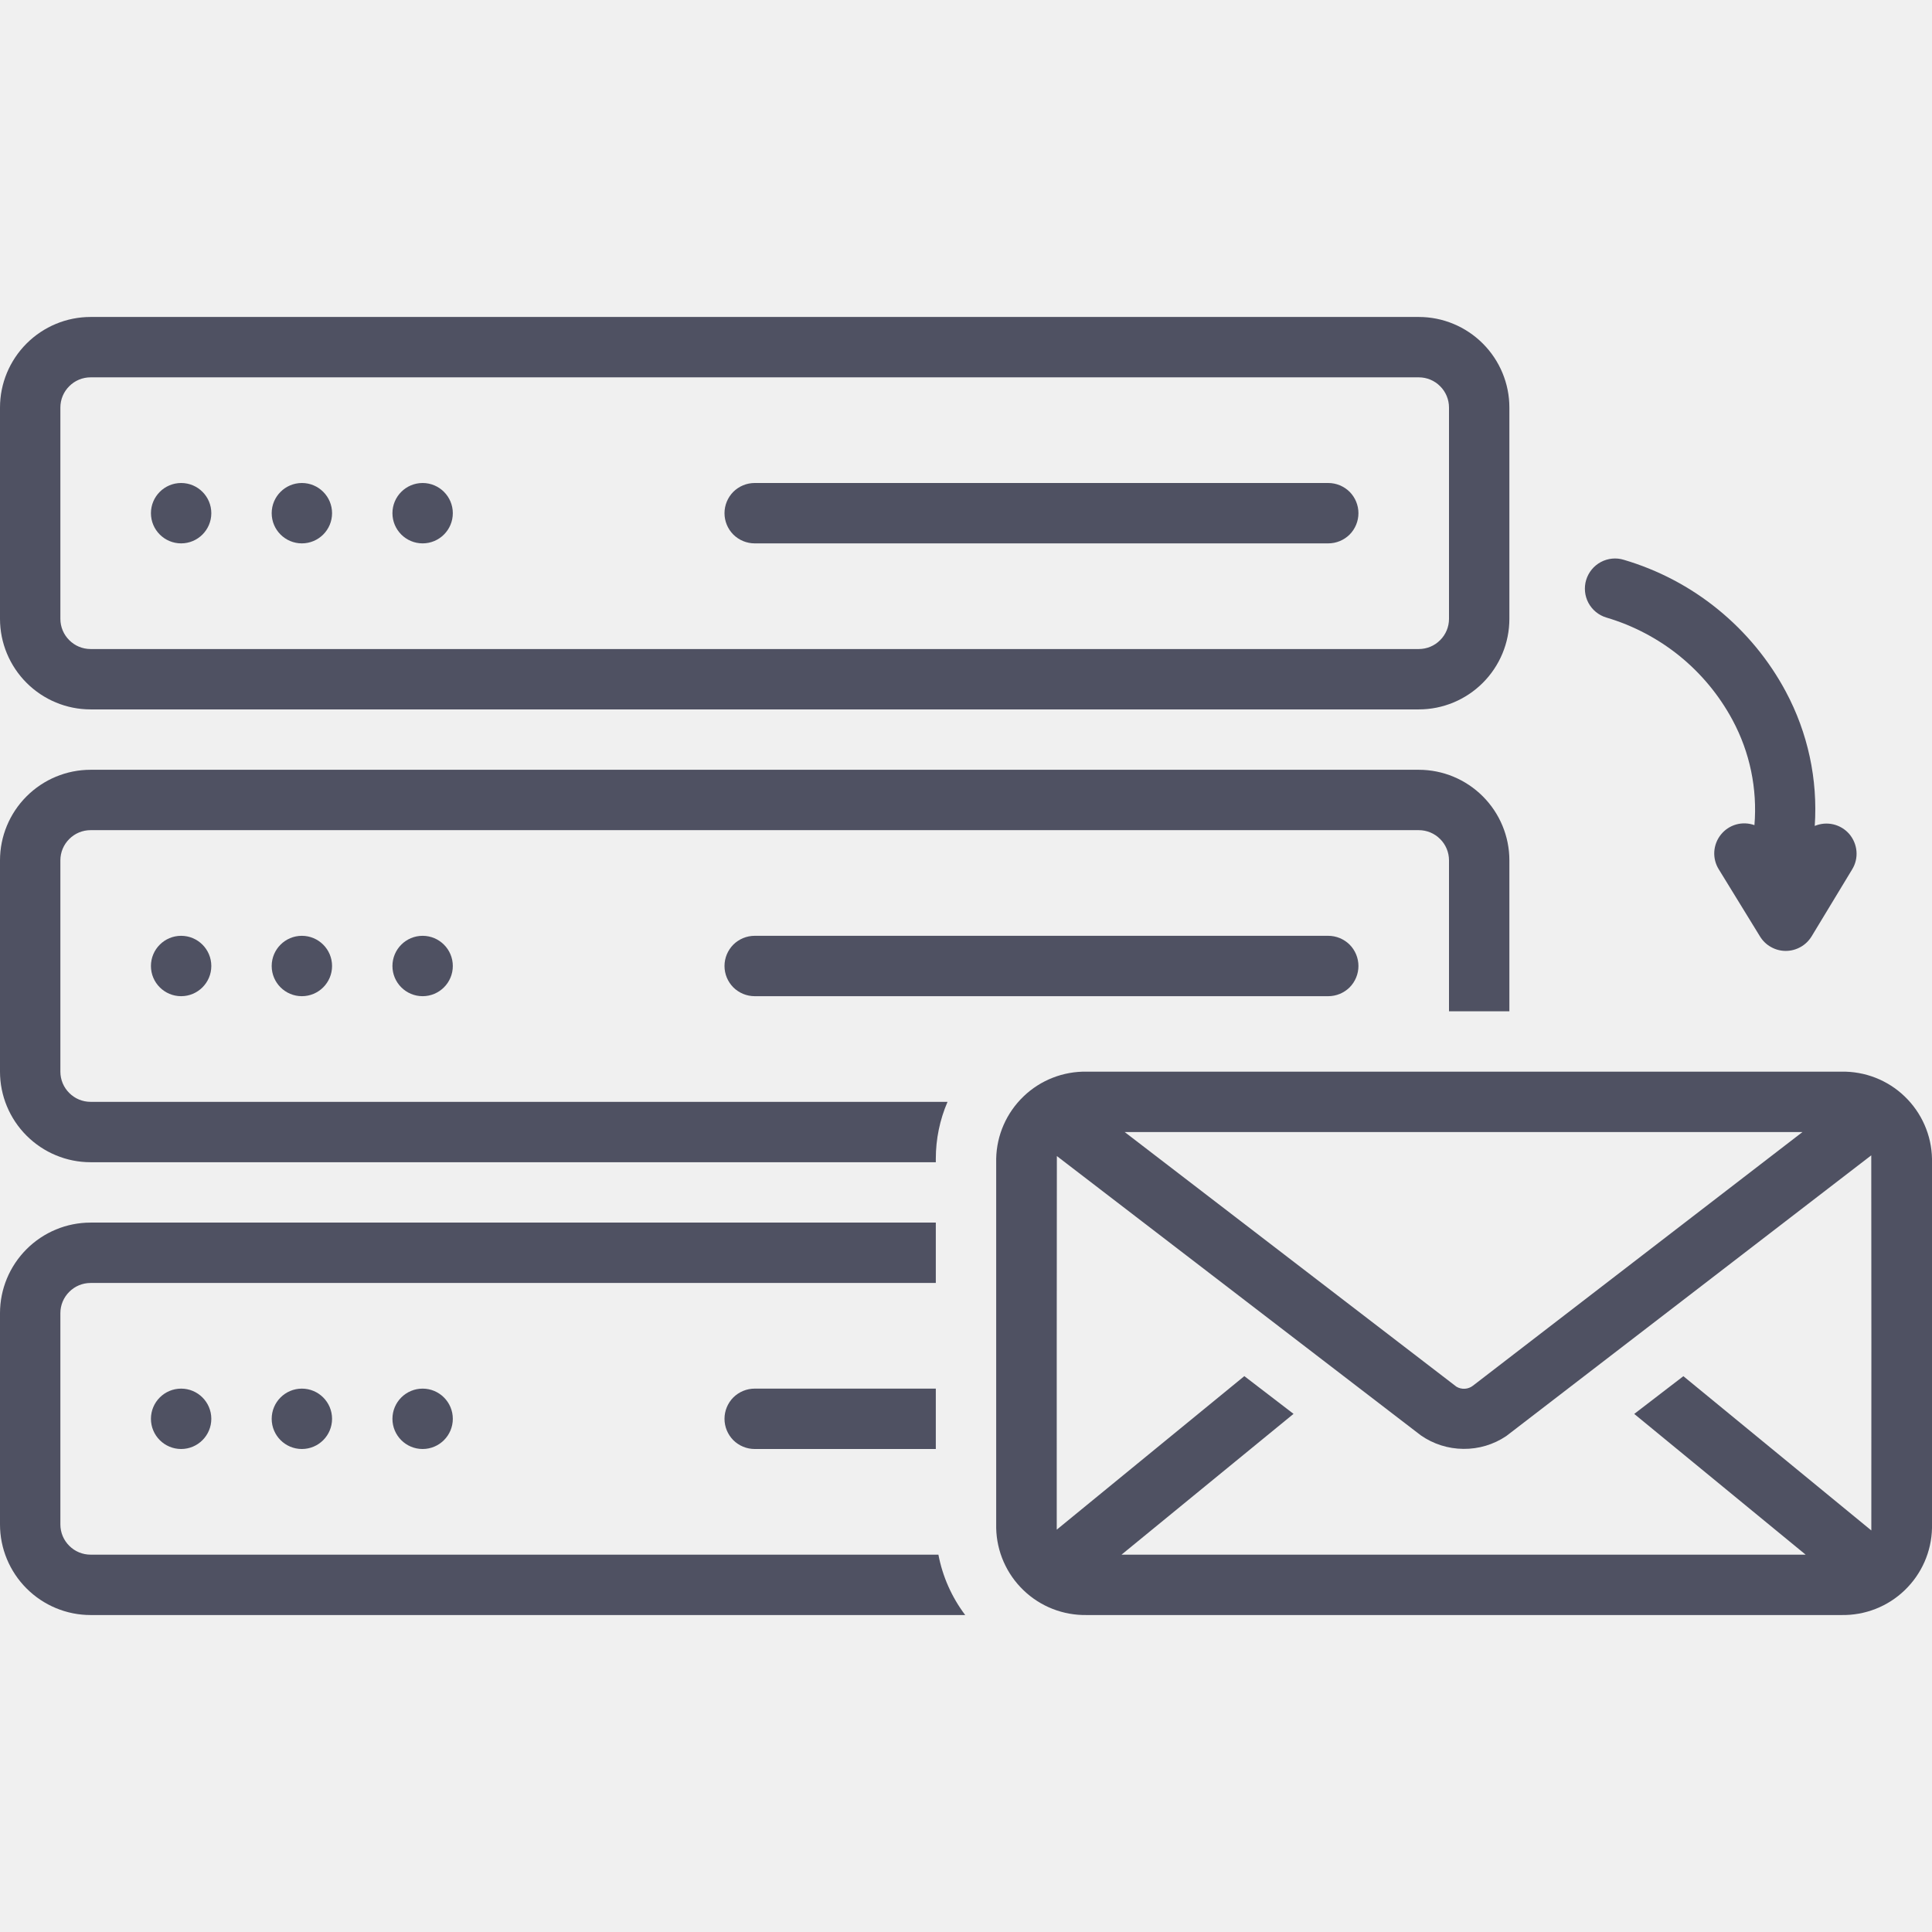
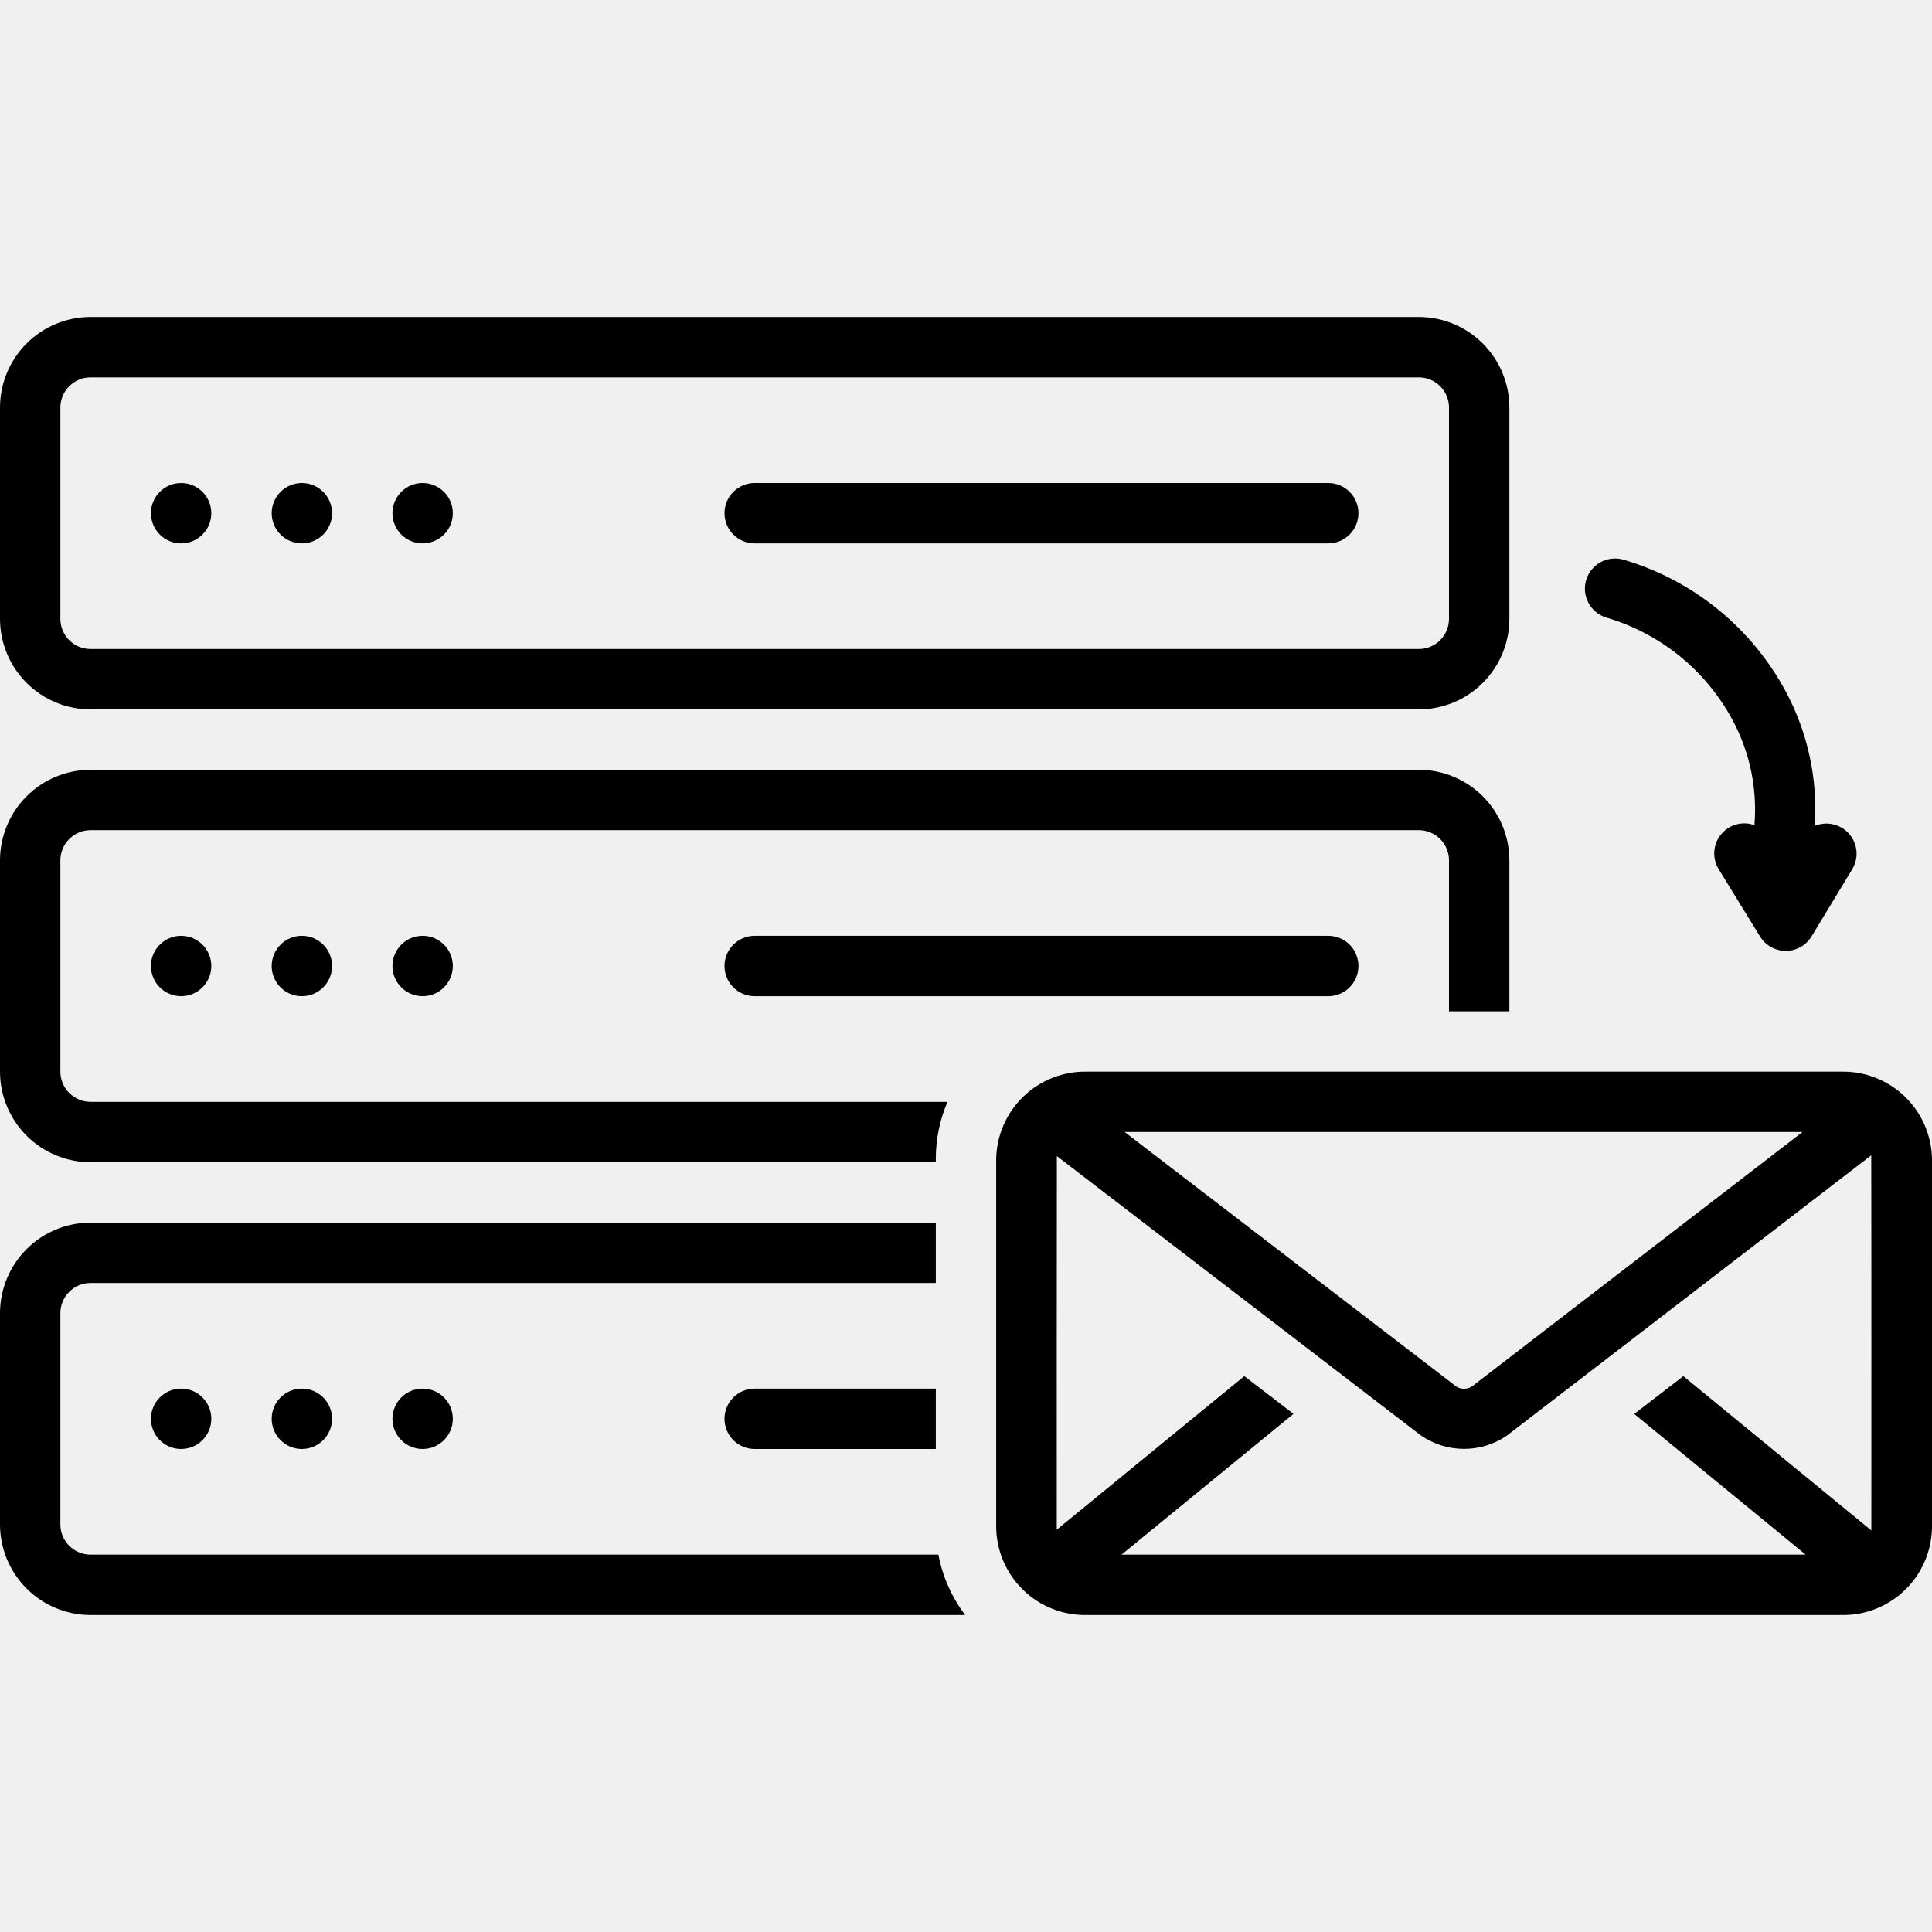
- <svg xmlns="http://www.w3.org/2000/svg" width="32" height="32" viewBox="0 0 32 32" fill="none">
-   <g clip-path="url(#clip0_282_30178)">
-     <path d="M3 9C3.276 9 3.5 8.776 3.5 8.5C3.5 8.224 3.276 8 3 8C2.724 8 2.5 8.224 2.5 8.5C2.5 8.776 2.724 9 3 9Z" fill="#4F5162" />
-     <path d="M5 9C5.276 9 5.5 8.776 5.5 8.5C5.5 8.224 5.276 8 5 8C4.724 8 4.5 8.224 4.5 8.5C4.5 8.776 4.724 9 5 9Z" fill="#4F5162" />
-     <path d="M7 9C7.276 9 7.5 8.776 7.5 8.5C7.5 8.224 7.276 8 7 8C6.724 8 6.5 8.224 6.5 8.5C6.5 8.776 6.724 9 7 9Z" fill="#4F5162" />
-     <path d="M12.5 9H22C22.133 9 22.26 8.947 22.354 8.854C22.447 8.76 22.5 8.633 22.5 8.5C22.5 8.367 22.447 8.24 22.354 8.146C22.26 8.053 22.133 8 22 8H12.5C12.367 8 12.24 8.053 12.146 8.146C12.053 8.24 12 8.367 12 8.5C12 8.633 12.053 8.76 12.146 8.854C12.24 8.947 12.367 9 12.5 9Z" fill="#4F5162" />
-     <path d="M1.5 11.75H23.5C23.898 11.75 24.279 11.591 24.56 11.31C24.841 11.029 25 10.648 25 10.25V6.75C25 6.352 24.841 5.971 24.56 5.69C24.279 5.409 23.898 5.25 23.5 5.25H1.5C1.102 5.25 0.721 5.409 0.44 5.69C0.159 5.971 0 6.352 0 6.75L0 10.25C0 10.648 0.159 11.029 0.44 11.31C0.721 11.591 1.102 11.75 1.5 11.75ZM1 6.75C1 6.617 1.053 6.49 1.147 6.397C1.24 6.303 1.367 6.25 1.5 6.25H23.5C23.633 6.25 23.76 6.303 23.853 6.397C23.947 6.49 24 6.617 24 6.75V10.25C24 10.383 23.947 10.51 23.853 10.603C23.76 10.697 23.633 10.75 23.5 10.75H1.5C1.367 10.75 1.24 10.697 1.147 10.603C1.053 10.51 1 10.383 1 10.25V6.75Z" fill="#4F5162" />
-     <path d="M3 16.5C3.276 16.5 3.5 16.276 3.5 16C3.5 15.724 3.276 15.5 3 15.5C2.724 15.5 2.5 15.724 2.5 16C2.5 16.276 2.724 16.5 3 16.5Z" fill="#4F5162" />
-     <path d="M5 16.5C5.276 16.5 5.5 16.276 5.5 16C5.5 15.724 5.276 15.5 5 15.5C4.724 15.5 4.5 15.724 4.5 16C4.5 16.276 4.724 16.5 5 16.5Z" fill="#4F5162" />
-     <path d="M7 16.5C7.276 16.5 7.5 16.276 7.5 16C7.5 15.724 7.276 15.5 7 15.5C6.724 15.5 6.5 15.724 6.5 16C6.5 16.276 6.724 16.5 7 16.5Z" fill="#4F5162" />
-     <path d="M12.5 15.5C12.367 15.5 12.24 15.553 12.146 15.646C12.053 15.74 12 15.867 12 16C12 16.133 12.053 16.26 12.146 16.354C12.24 16.447 12.367 16.5 12.5 16.5H22C22.133 16.5 22.26 16.447 22.354 16.354C22.447 16.26 22.5 16.133 22.5 16C22.5 15.867 22.447 15.74 22.354 15.646C22.26 15.553 22.133 15.5 22 15.5H12.5Z" fill="#4F5162" />
-     <path d="M3 24C3.276 24 3.5 23.776 3.5 23.5C3.5 23.224 3.276 23 3 23C2.724 23 2.5 23.224 2.5 23.5C2.5 23.776 2.724 24 3 24Z" fill="#4F5162" />
-     <path d="M5 24C5.276 24 5.5 23.776 5.5 23.5C5.5 23.224 5.276 23 5 23C4.724 23 4.5 23.224 4.5 23.5C4.5 23.776 4.724 24 5 24Z" fill="#4F5162" />
-     <path d="M7 24C7.276 24 7.5 23.776 7.5 23.5C7.5 23.224 7.276 23 7 23C6.724 23 6.5 23.224 6.5 23.5C6.5 23.776 6.724 24 7 24Z" fill="#4F5162" />
-     <path d="M26.605 10.228C27.048 10.359 27.462 10.576 27.821 10.867C28.18 11.159 28.477 11.518 28.696 11.926C28.983 12.459 29.109 13.064 29.059 13.667C28.962 13.632 28.856 13.628 28.756 13.656C28.657 13.684 28.569 13.742 28.504 13.823C28.439 13.903 28.401 14.002 28.394 14.105C28.388 14.208 28.413 14.31 28.468 14.398L29.152 15.512C29.197 15.585 29.259 15.645 29.334 15.686C29.408 15.728 29.492 15.75 29.578 15.75H29.579C29.665 15.75 29.749 15.727 29.824 15.685C29.899 15.643 29.961 15.582 30.006 15.509L30.678 14.399C30.733 14.309 30.758 14.204 30.749 14.099C30.74 13.994 30.698 13.894 30.63 13.814C30.561 13.734 30.468 13.678 30.366 13.654C30.263 13.63 30.155 13.639 30.058 13.68C30.11 12.908 29.944 12.138 29.579 11.456C29.299 10.932 28.917 10.47 28.457 10.095C27.996 9.719 27.465 9.44 26.895 9.272C26.769 9.233 26.632 9.247 26.515 9.309C26.398 9.372 26.311 9.478 26.272 9.605C26.234 9.732 26.247 9.868 26.309 9.985C26.372 10.102 26.478 10.19 26.605 10.228Z" fill="#4F5162" />
-     <path d="M1.5 25.75C1.367 25.75 1.24 25.697 1.147 25.603C1.053 25.51 1 25.383 1 25.25V21.75C1 21.617 1.053 21.49 1.147 21.397C1.24 21.303 1.367 21.25 1.5 21.25H15.5V20.25H1.5C1.102 20.25 0.721 20.409 0.44 20.69C0.159 20.971 0 21.352 0 21.75L0 25.25C0 25.648 0.159 26.029 0.44 26.31C0.721 26.591 1.102 26.75 1.5 26.75H15.987C15.764 26.455 15.612 26.113 15.543 25.75H1.5Z" fill="#4F5162" />
-     <path d="M1.5 19.25H15.5V19.191C15.5 18.867 15.566 18.547 15.694 18.25H1.5C1.367 18.25 1.24 18.197 1.147 18.103C1.053 18.01 1 17.883 1 17.75V14.25C1 14.117 1.053 13.99 1.147 13.897C1.24 13.803 1.367 13.75 1.5 13.75H23.5C23.633 13.75 23.76 13.803 23.853 13.897C23.947 13.99 24 14.117 24 14.25V16.75H25V14.25C25 13.852 24.841 13.471 24.56 13.19C24.279 12.909 23.898 12.75 23.5 12.75H1.5C1.102 12.75 0.721 12.909 0.44 13.19C0.159 13.471 0 13.852 0 14.25L0 17.75C0 18.148 0.159 18.529 0.44 18.81C0.721 19.091 1.102 19.25 1.5 19.25Z" fill="#4F5162" />
-     <path d="M30.5 17.75H18C17.61 17.743 17.233 17.89 16.952 18.161C16.671 18.431 16.508 18.801 16.5 19.191V25.309C16.508 25.699 16.671 26.069 16.952 26.339C17.233 26.61 17.61 26.757 18 26.75H30.5C30.89 26.757 31.267 26.61 31.548 26.339C31.829 26.069 31.992 25.699 32 25.309V19.191C31.992 18.801 31.829 18.431 31.548 18.161C31.267 17.89 30.89 17.743 30.5 17.75ZM27.882 22.794L27.068 23.419L29.907 25.75H18.576L21.425 23.418L20.61 22.793L17.503 25.336C17.502 25.327 17.503 19.163 17.505 19.148L23.532 23.773C23.739 23.918 23.985 23.996 24.238 23.998C24.491 24.001 24.738 23.927 24.948 23.786C24.961 23.778 30.994 19.136 30.994 19.136C30.996 19.154 30.997 25.336 30.995 25.349L27.882 22.794ZM18.628 18.75H29.855L24.397 22.951C24.359 22.981 24.312 22.999 24.263 23.002C24.214 23.005 24.165 22.993 24.123 22.968L18.628 18.75Z" fill="#4F5162" />
-     <path d="M12 23.5C12 23.633 12.053 23.76 12.146 23.854C12.24 23.947 12.367 24 12.5 24H15.5V23H12.5C12.367 23 12.24 23.053 12.146 23.146C12.053 23.24 12 23.367 12 23.5Z" fill="#4F5162" />
+ <svg xmlns="http://www.w3.org/2000/svg" viewBox="0 0 56 56">
+   <g clip-path="url(#clip0_425_33595)">
+     <path d="M5.25 15.75C5.733 15.75 6.125 15.358 6.125 14.875C6.125 14.392 5.733 14 5.25 14C4.767 14 4.375 14.392 4.375 14.875C4.375 15.358 4.767 15.75 5.25 15.75Z" fill="currentColor" />
+     <path d="M8.75 15.75C9.233 15.75 9.625 15.358 9.625 14.875C9.625 14.392 9.233 14 8.75 14C8.267 14 7.875 14.392 7.875 14.875C7.875 15.358 8.267 15.75 8.75 15.75Z" fill="currentColor" />
+     <path d="M12.25 15.75C12.733 15.75 13.125 15.358 13.125 14.875C13.125 14.392 12.733 14 12.25 14C11.767 14 11.375 14.392 11.375 14.875C11.375 15.358 11.767 15.75 12.25 15.75Z" fill="currentColor" />
+     <path d="M21.875 15.75H38.5C38.732 15.75 38.955 15.658 39.119 15.494C39.283 15.33 39.375 15.107 39.375 14.875C39.375 14.643 39.283 14.42 39.119 14.256C38.955 14.092 38.732 14 38.5 14H21.875C21.643 14 21.42 14.092 21.256 14.256C21.092 14.42 21 14.643 21 14.875C21 15.107 21.092 15.33 21.256 15.494C21.42 15.658 21.643 15.75 21.875 15.75Z" fill="currentColor" />
+     <path d="M2.625 20.562H41.125C41.821 20.562 42.488 20.285 42.98 19.793C43.472 19.301 43.749 18.634 43.75 17.938V11.812C43.749 11.117 43.472 10.449 42.98 9.957C42.488 9.465 41.821 9.188 41.125 9.188H2.625C1.929 9.188 1.262 9.465 0.77 9.957C0.278 10.449 0.001 11.117 0 11.812L0 17.938C0.001 18.634 0.278 19.301 0.77 19.793C1.262 20.285 1.929 20.562 2.625 20.562ZM1.75 11.812C1.75 11.581 1.843 11.358 2.007 11.194C2.171 11.03 2.393 10.938 2.625 10.938H41.125C41.357 10.938 41.579 11.03 41.743 11.194C41.907 11.358 42 11.581 42 11.812V17.938C42 18.169 41.907 18.392 41.743 18.556C41.579 18.72 41.357 18.812 41.125 18.812H2.625C2.393 18.812 2.171 18.72 2.007 18.556C1.843 18.392 1.75 18.169 1.75 17.938V11.812Z" fill="currentColor" />
+     <path d="M5.25 28.875C5.733 28.875 6.125 28.483 6.125 28C6.125 27.517 5.733 27.125 5.25 27.125C4.767 27.125 4.375 27.517 4.375 28C4.375 28.483 4.767 28.875 5.25 28.875Z" fill="currentColor" />
+     <path d="M8.75 28.875C9.233 28.875 9.625 28.483 9.625 28C9.625 27.517 9.233 27.125 8.75 27.125C8.267 27.125 7.875 27.517 7.875 28C7.875 28.483 8.267 28.875 8.75 28.875Z" fill="currentColor" />
+     <path d="M12.25 28.875C12.733 28.875 13.125 28.483 13.125 28C13.125 27.517 12.733 27.125 12.25 27.125C11.767 27.125 11.375 27.517 11.375 28C11.375 28.483 11.767 28.875 12.25 28.875Z" fill="currentColor" />
+     <path d="M21.875 27.125C21.643 27.125 21.42 27.217 21.256 27.381C21.092 27.545 21 27.768 21 28C21 28.232 21.092 28.455 21.256 28.619C21.42 28.783 21.643 28.875 21.875 28.875H38.5C38.732 28.875 38.955 28.783 39.119 28.619C39.283 28.455 39.375 28.232 39.375 28C39.375 27.768 39.283 27.545 39.119 27.381C38.955 27.217 38.732 27.125 38.5 27.125H21.875Z" fill="currentColor" />
+     <path d="M5.25 42C5.733 42 6.125 41.608 6.125 41.125C6.125 40.642 5.733 40.25 5.25 40.25C4.767 40.25 4.375 40.642 4.375 41.125C4.375 41.608 4.767 42 5.25 42Z" fill="currentColor" />
+     <path d="M8.75 42C9.233 42 9.625 41.608 9.625 41.125C9.625 40.642 9.233 40.25 8.75 40.25C8.267 40.25 7.875 40.642 7.875 41.125C7.875 41.608 8.267 42 8.75 42Z" fill="currentColor" />
+     <path d="M12.25 42C12.733 42 13.125 41.608 13.125 41.125C13.125 40.642 12.733 40.25 12.25 40.25C11.767 40.25 11.375 40.642 11.375 41.125C11.375 41.608 11.767 42 12.25 42Z" fill="currentColor" />
+     <path d="M46.558 17.9C47.334 18.128 48.058 18.508 48.687 19.017C49.315 19.527 49.836 20.157 50.219 20.87C50.72 21.803 50.941 22.861 50.853 23.917C50.683 23.856 50.498 23.849 50.324 23.898C50.15 23.947 49.995 24.049 49.882 24.19C49.768 24.33 49.701 24.503 49.69 24.683C49.678 24.863 49.724 25.043 49.819 25.197L51.016 27.145C51.094 27.273 51.204 27.378 51.334 27.451C51.465 27.524 51.612 27.562 51.761 27.562H51.764C51.914 27.562 52.062 27.523 52.192 27.449C52.323 27.375 52.432 27.269 52.51 27.141L53.686 25.199C53.782 25.041 53.826 24.857 53.811 24.673C53.795 24.489 53.722 24.315 53.602 24.175C53.482 24.035 53.32 23.937 53.14 23.895C52.961 23.852 52.772 23.868 52.602 23.94C52.693 22.59 52.403 21.241 51.764 20.048C51.273 19.132 50.605 18.322 49.799 17.665C48.993 17.009 48.064 16.52 47.067 16.225C46.845 16.158 46.606 16.182 46.401 16.291C46.197 16.401 46.044 16.587 45.977 16.808C45.909 17.03 45.933 17.27 46.042 17.474C46.151 17.679 46.336 17.832 46.558 17.9Z" fill="currentColor" />
+     <path d="M2.625 45.062C2.393 45.062 2.171 44.97 2.007 44.806C1.843 44.642 1.75 44.419 1.75 44.188V38.062C1.75 37.831 1.843 37.608 2.007 37.444C2.171 37.28 2.393 37.188 2.625 37.188H27.125V35.438H2.625C1.929 35.438 1.262 35.715 0.77 36.207C0.278 36.699 0.001 37.367 0 38.062L0 44.188C0.001 44.883 0.278 45.551 0.77 46.043C1.262 46.535 1.929 46.812 2.625 46.812H27.977C27.586 46.297 27.321 45.698 27.2 45.062H2.625Z" fill="currentColor" />
+     <path d="M2.625 33.688H27.125V33.584C27.125 33.018 27.24 32.458 27.464 31.938H2.625C2.393 31.937 2.171 31.845 2.007 31.681C1.843 31.517 1.75 31.294 1.75 31.062V24.938C1.75 24.706 1.843 24.483 2.007 24.319C2.171 24.155 2.393 24.063 2.625 24.062H41.125C41.357 24.063 41.579 24.155 41.743 24.319C41.907 24.483 42 24.706 42 24.938V29.312H43.75V24.938C43.749 24.241 43.472 23.574 42.98 23.082C42.488 22.59 41.821 22.313 41.125 22.312H2.625C1.929 22.313 1.262 22.59 0.77 23.082C0.278 23.574 0.001 24.241 0 24.938L0 31.062C0.001 31.759 0.278 32.426 0.77 32.918C1.262 33.41 1.929 33.687 2.625 33.688Z" fill="currentColor" />
+     <path d="M53.375 31.062H31.5C30.818 31.05 30.158 31.308 29.666 31.781C29.174 32.254 28.89 32.902 28.875 33.584V44.291C28.89 44.973 29.174 45.621 29.666 46.094C30.158 46.567 30.818 46.825 31.5 46.812H53.375C54.057 46.825 54.717 46.567 55.209 46.094C55.701 45.621 55.985 44.973 56 44.291V33.584C55.985 32.902 55.701 32.254 55.209 31.781C54.717 31.308 54.057 31.05 53.375 31.062ZM48.793 39.889L47.369 40.984L52.338 45.062H32.508L37.493 40.982L36.067 39.888L30.631 44.338C30.629 44.322 30.631 33.535 30.634 33.51L41.18 41.603C41.543 41.856 41.974 41.993 42.417 41.997C42.859 42.001 43.292 41.871 43.66 41.625C43.682 41.611 54.239 33.487 54.239 33.487C54.244 33.52 54.244 44.338 54.242 44.361L48.793 39.889ZM32.599 32.812H52.247L42.695 40.164C42.628 40.217 42.546 40.248 42.46 40.253C42.374 40.259 42.289 40.238 42.216 40.193L32.599 32.812Z" fill="currentColor" />
+     <path d="M21 41.125C21 41.357 21.092 41.58 21.256 41.744C21.42 41.908 21.643 42 21.875 42H27.125V40.25H21.875C21.643 40.25 21.42 40.342 21.256 40.506C21.092 40.67 21 40.893 21 41.125Z" fill="currentColor" />
  </g>
  <defs>
-     <clipPath id="clip0_282_30178">
-       <rect width="32" height="32" fill="white" />
+     <clipPath id="clip0_425_33595">
+       <rect width="56" height="56" fill="currentColor" />
    </clipPath>
  </defs>
</svg>
